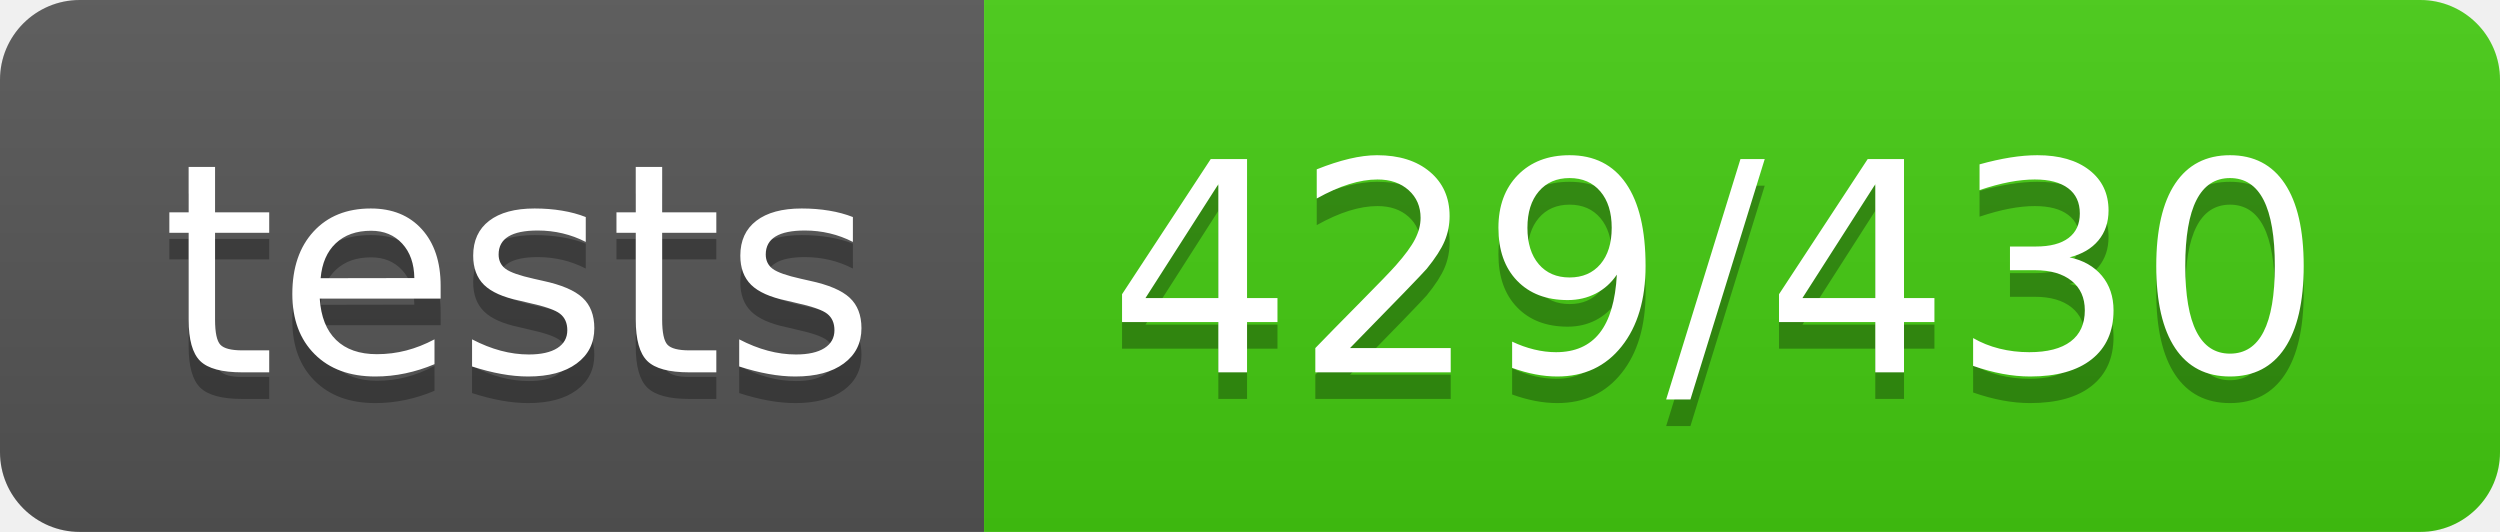
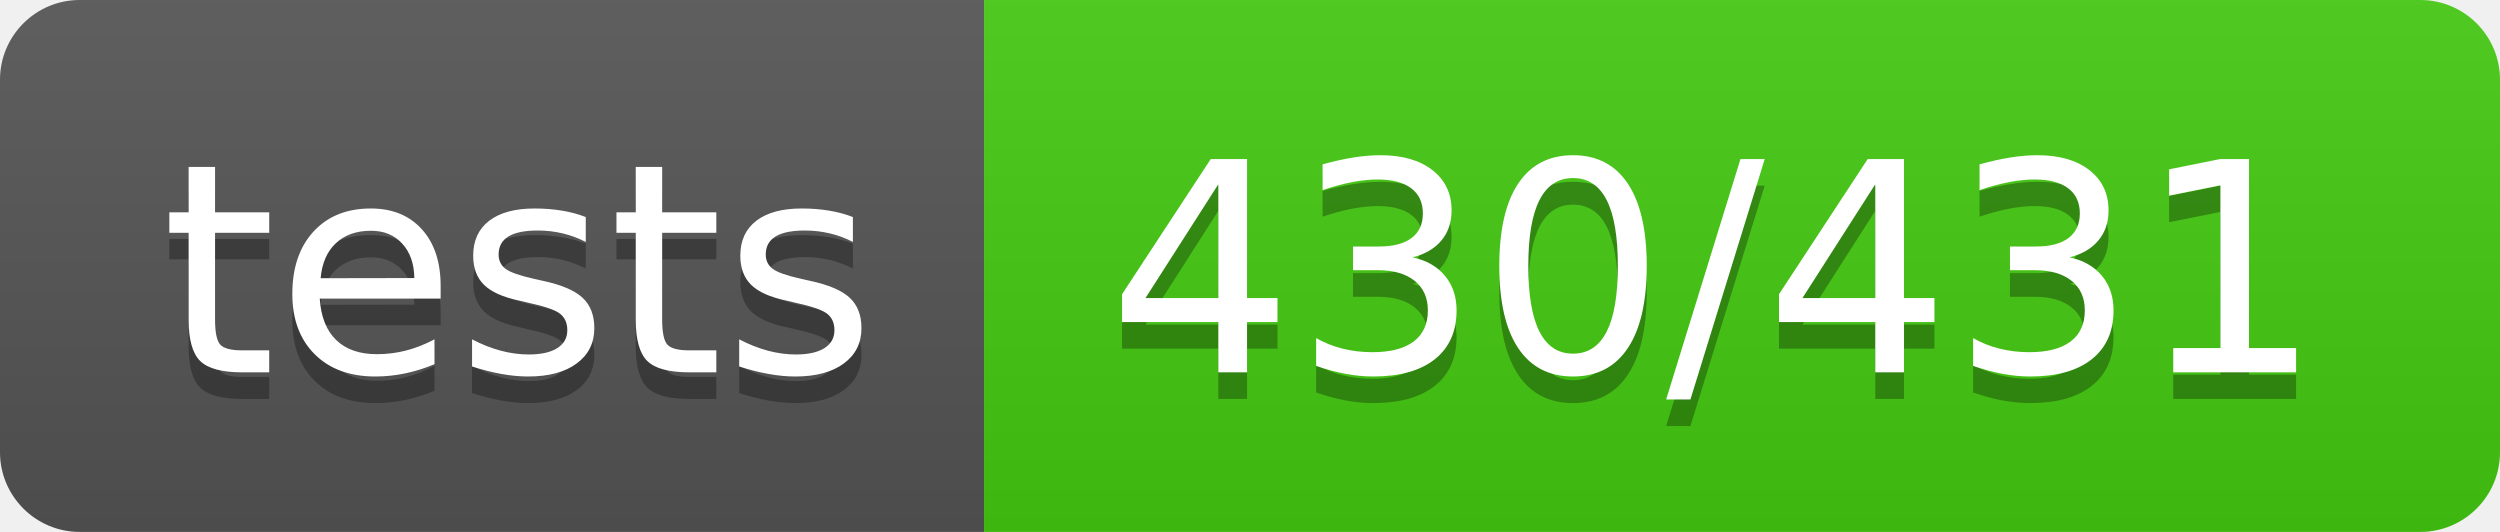
<svg xmlns="http://www.w3.org/2000/svg" width="94" height="20">
  <linearGradient id="b" x2="0" y2="100%">
    <stop offset="0" stop-color="#bbb" stop-opacity=".1" />
    <stop offset="1" stop-opacity=".1" />
  </linearGradient>
  <clipPath id="a">
    <rect width="94" height="20" rx="3" fill="#fff" />
  </clipPath>
  <g clip-path="url(#a)">
    <path fill="#555" d="M0 0h37v20H0z" />
    <path fill="#4c1" d="M37 0h57v20H37z" />
    <path fill="url(#b)" d="M0 0h94v20H0z" />
  </g>
  <g fill="#fff" text-anchor="middle" font-family="DejaVu Sans,Verdana,Geneva,sans-serif" font-size="110">
    <text x="195" y="150" fill="#010101" fill-opacity=".3" transform="scale(.1)" textLength="270">tests</text>
    <text x="195" y="140" transform="scale(.1)" textLength="270">tests</text>
-     <text x="645" y="150" fill="#010101" fill-opacity=".3" transform="scale(.1)" textLength="470">429/430</text>
-     <text x="645" y="140" transform="scale(.1)" textLength="470">429/430</text>
+     <text x="645" y="150" fill="#010101" fill-opacity=".3" transform="scale(.1)" textLength="470">430/431</text>
+     <text x="645" y="140" transform="scale(.1)" textLength="470">430/431</text>
  </g>
</svg>
